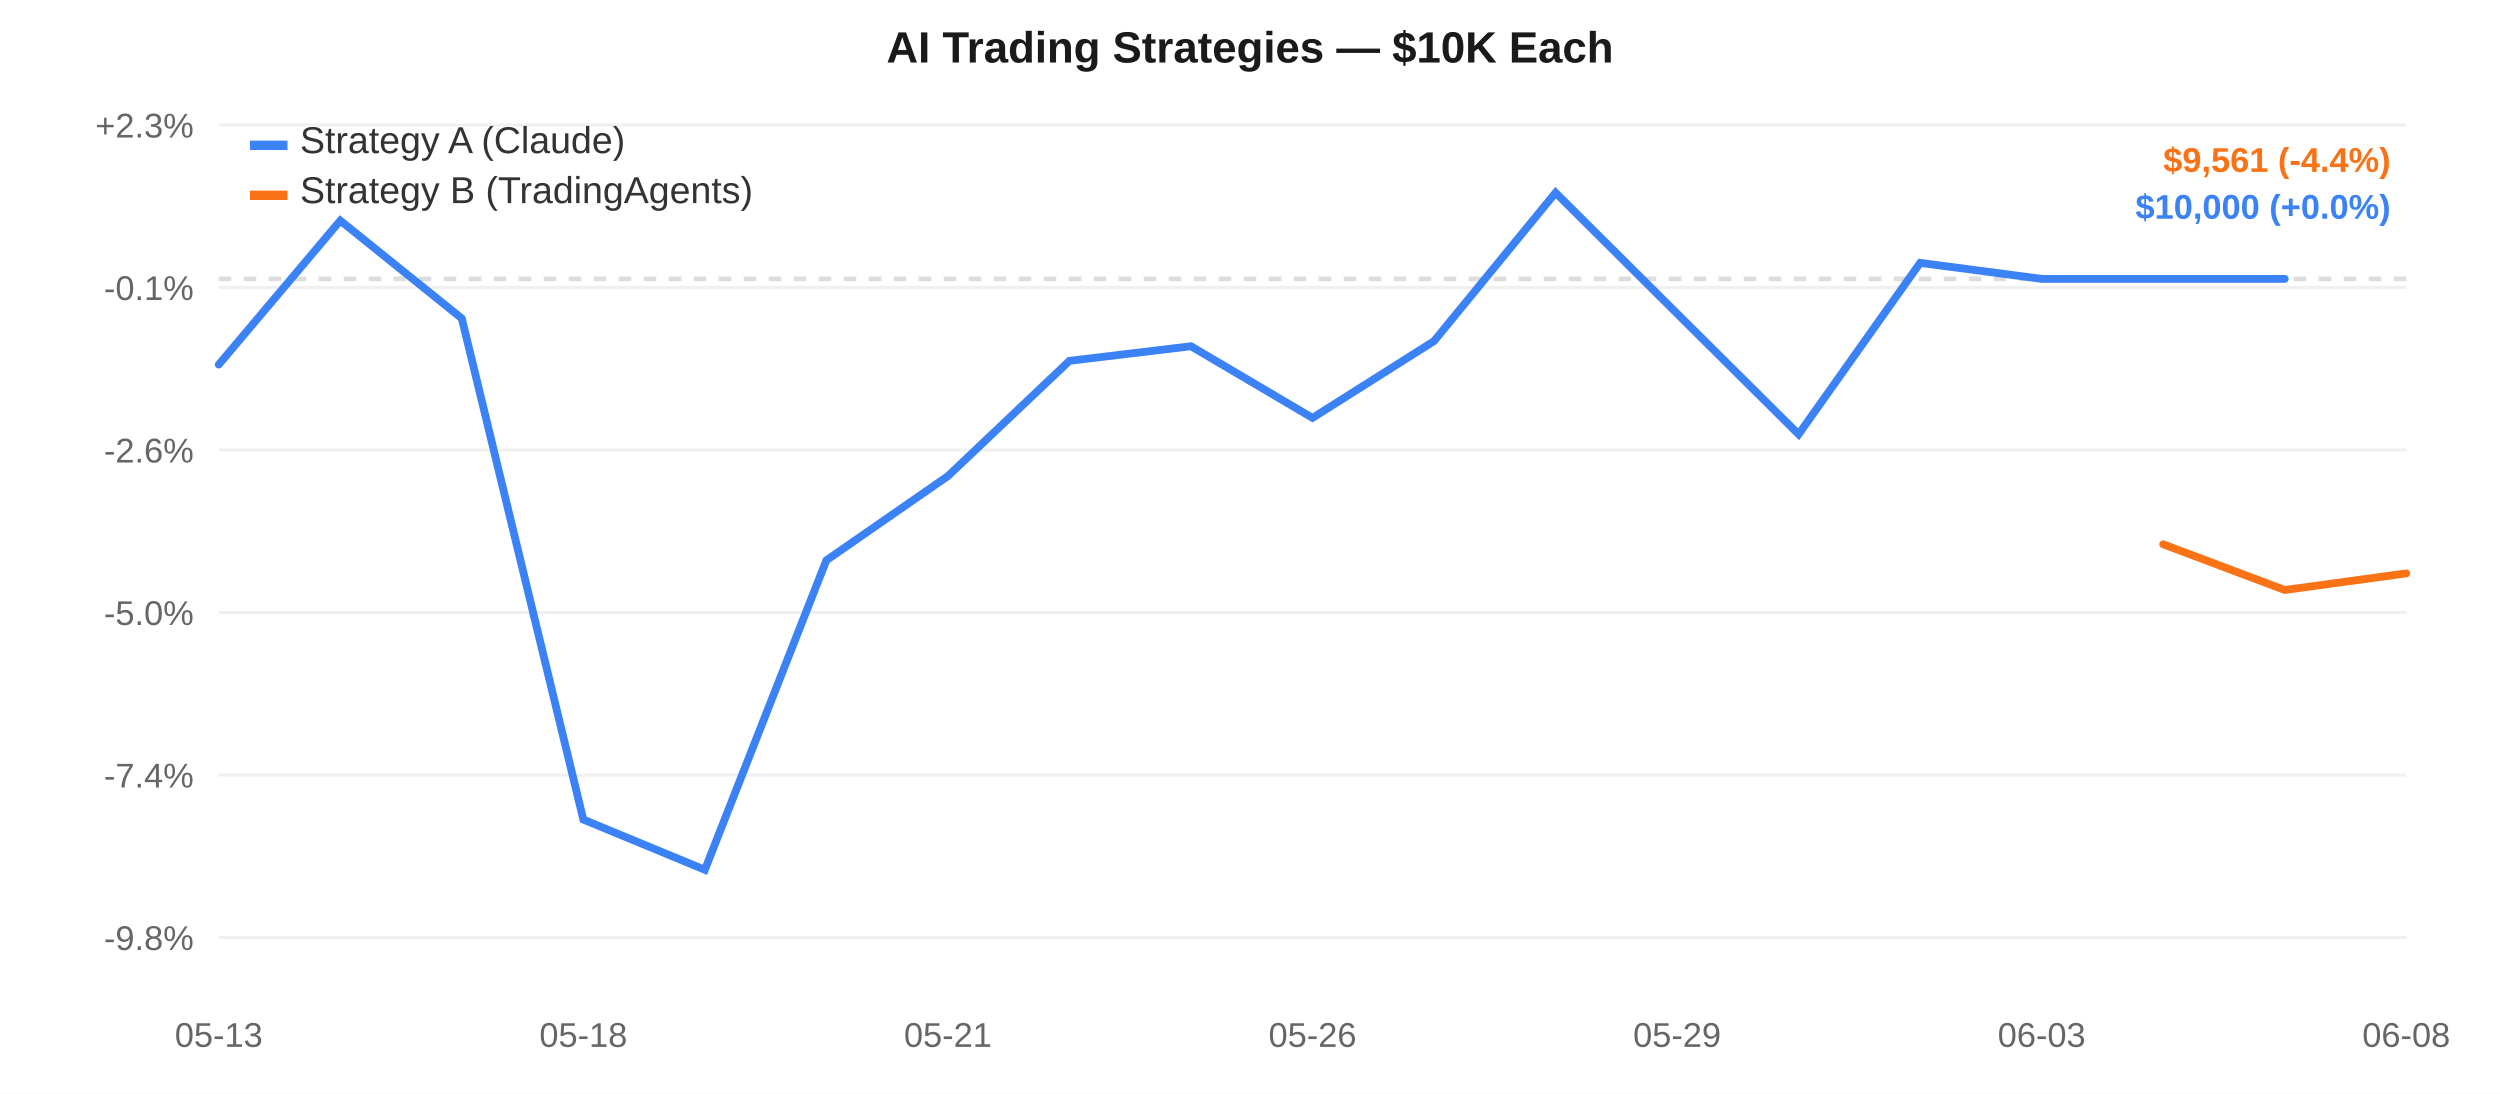
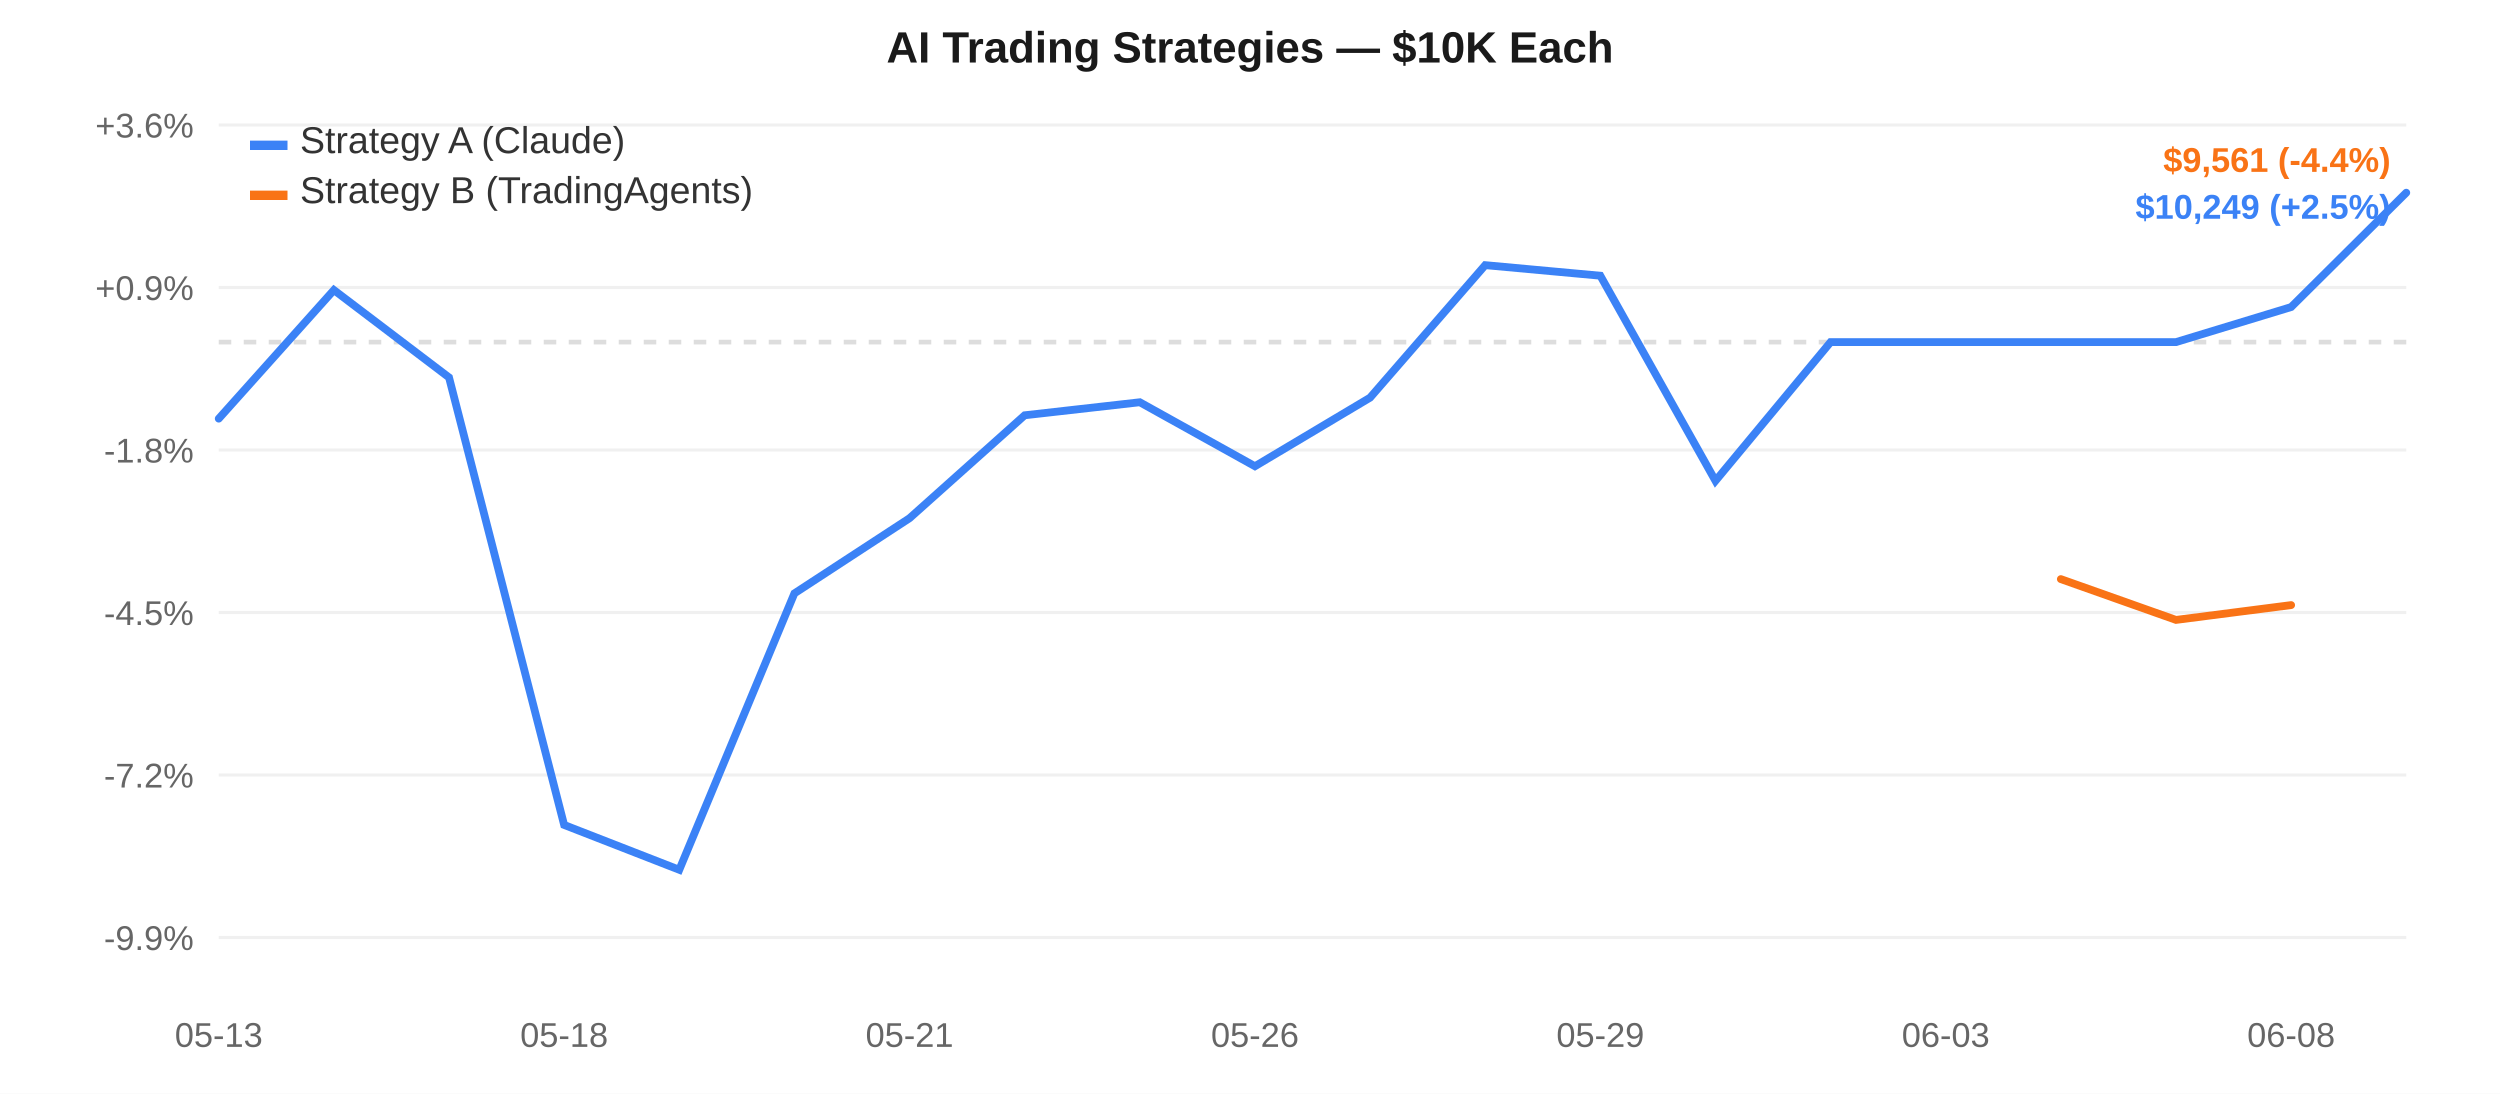
<svg xmlns="http://www.w3.org/2000/svg" width="800" height="350" style="font-family:-apple-system,Arial,sans-serif;">
  <rect width="800" height="350" fill="#ffffff" />
  <line x1="70" y1="40.0" x2="770" y2="40.0" stroke="#f0f0f0" stroke-width="1" />
-   <text x="62" y="44.0" text-anchor="end" fill="#666" font-size="11">+2.3%</text>
+   <text x="62" y="44.0" text-anchor="end" fill="#666" font-size="11">+3.6%</text>
  <line x1="70" y1="92.0" x2="770" y2="92.0" stroke="#f0f0f0" stroke-width="1" />
-   <text x="62" y="96.0" text-anchor="end" fill="#666" font-size="11">-0.1%</text>
+   <text x="62" y="96.0" text-anchor="end" fill="#666" font-size="11">+0.9%</text>
  <line x1="70" y1="144.0" x2="770" y2="144.0" stroke="#f0f0f0" stroke-width="1" />
-   <text x="62" y="148.0" text-anchor="end" fill="#666" font-size="11">-2.6%</text>
+   <text x="62" y="148.0" text-anchor="end" fill="#666" font-size="11">-1.8%</text>
  <line x1="70" y1="196.0" x2="770" y2="196.0" stroke="#f0f0f0" stroke-width="1" />
-   <text x="62" y="200.0" text-anchor="end" fill="#666" font-size="11">-5.0%</text>
+   <text x="62" y="200.0" text-anchor="end" fill="#666" font-size="11">-4.5%</text>
  <line x1="70" y1="248.0" x2="770" y2="248.0" stroke="#f0f0f0" stroke-width="1" />
-   <text x="62" y="252.0" text-anchor="end" fill="#666" font-size="11">-7.4%</text>
+   <text x="62" y="252.0" text-anchor="end" fill="#666" font-size="11">-7.2%</text>
  <line x1="70" y1="300.0" x2="770" y2="300.0" stroke="#f0f0f0" stroke-width="1" />
-   <text x="62" y="304.0" text-anchor="end" fill="#666" font-size="11">-9.8%</text>
-   <line x1="70" y1="89.242" x2="770" y2="89.242" stroke="#ddd" stroke-width="1.5" stroke-dasharray="4,4" />
+   <text x="62" y="304.0" text-anchor="end" fill="#666" font-size="11">-9.9%</text>
+   <line x1="70" y1="109.471" x2="770" y2="109.471" stroke="#ddd" stroke-width="1.5" stroke-dasharray="4,4" />
  <text x="70.0" y="335" text-anchor="middle" fill="#666" font-size="11">05-13</text>
-   <text x="186.667" y="335" text-anchor="middle" fill="#666" font-size="11">05-18</text>
-   <text x="303.333" y="335" text-anchor="middle" fill="#666" font-size="11">05-21</text>
-   <text x="420.0" y="335" text-anchor="middle" fill="#666" font-size="11">05-26</text>
-   <text x="536.667" y="335" text-anchor="middle" fill="#666" font-size="11">05-29</text>
-   <text x="653.333" y="335" text-anchor="middle" fill="#666" font-size="11">06-03</text>
-   <text x="770.0" y="335" text-anchor="middle" fill="#666" font-size="11">06-08</text>
-   <path d="M 70.0,116.668 L 108.889,70.593 L 147.778,101.901 L 186.667,262.263 L 225.556,278.333 L 264.444,179.285 L 303.333,152.343 L 342.222,115.466 L 381.111,110.797 L 420.0,133.729 L 458.889,109.151 L 497.778,61.667 L 536.667,100.355 L 575.556,138.965 L 614.444,84.117 L 653.333,89.242 L 692.222,89.242 L 731.111,89.242" fill="none" stroke="#3b82f6" stroke-width="2.5" stroke-linecap="round" />
-   <path d="M 692.222,174.175 L 731.111,188.795 L 770.0,183.482" fill="none" stroke="#f97316" stroke-width="2.5" stroke-linecap="round" />
+   <text x="180.526" y="335" text-anchor="middle" fill="#666" font-size="11">05-18</text>
+   <text x="291.053" y="335" text-anchor="middle" fill="#666" font-size="11">05-21</text>
+   <text x="401.579" y="335" text-anchor="middle" fill="#666" font-size="11">05-26</text>
+   <text x="512.105" y="335" text-anchor="middle" fill="#666" font-size="11">05-29</text>
+   <text x="622.632" y="335" text-anchor="middle" fill="#666" font-size="11">06-03</text>
+   <text x="733.158" y="335" text-anchor="middle" fill="#666" font-size="11">06-08</text>
+   <path d="M 70.0,133.964 L 106.842,92.817 L 143.684,120.776 L 180.526,263.982 L 217.368,278.333 L 254.211,189.881 L 291.053,165.822 L 327.895,132.89 L 364.737,128.72 L 401.579,149.199 L 438.421,127.25 L 475.263,84.846 L 512.105,88.232 L 548.947,153.874 L 585.789,109.471 L 622.632,109.471 L 659.474,109.471 L 696.316,109.471 L 733.158,98.26 L 770.0,61.667" fill="none" stroke="#3b82f6" stroke-width="2.5" stroke-linecap="round" />
+   <path d="M 659.474,185.318 L 696.316,198.374 L 733.158,193.629" fill="none" stroke="#f97316" stroke-width="2.5" stroke-linecap="round" />
  <rect x="80" y="45" width="12" height="3" fill="#3b82f6" />
  <text x="96" y="49" fill="#333" font-size="12">Strategy A (Claude)</text>
  <rect x="80" y="61" width="12" height="3" fill="#f97316" />
  <text x="96" y="65" fill="#333" font-size="12">Strategy B (TradingAgents)</text>
  <text x="400.0" y="20" text-anchor="middle" fill="#1a1a1a" font-size="14" font-weight="600">AI Trading Strategies — $10K Each</text>
  <text x="765" y="55" text-anchor="end" fill="#f97316" font-size="11" font-weight="600">$9,561 (-4.4%)</text>
-   <text x="765" y="70" text-anchor="end" fill="#3b82f6" font-size="11" font-weight="600">$10,000 (+0.0%)</text>
+   <text x="765" y="70" text-anchor="end" fill="#3b82f6" font-size="11" font-weight="600">$10,249 (+2.5%)</text>
</svg>
